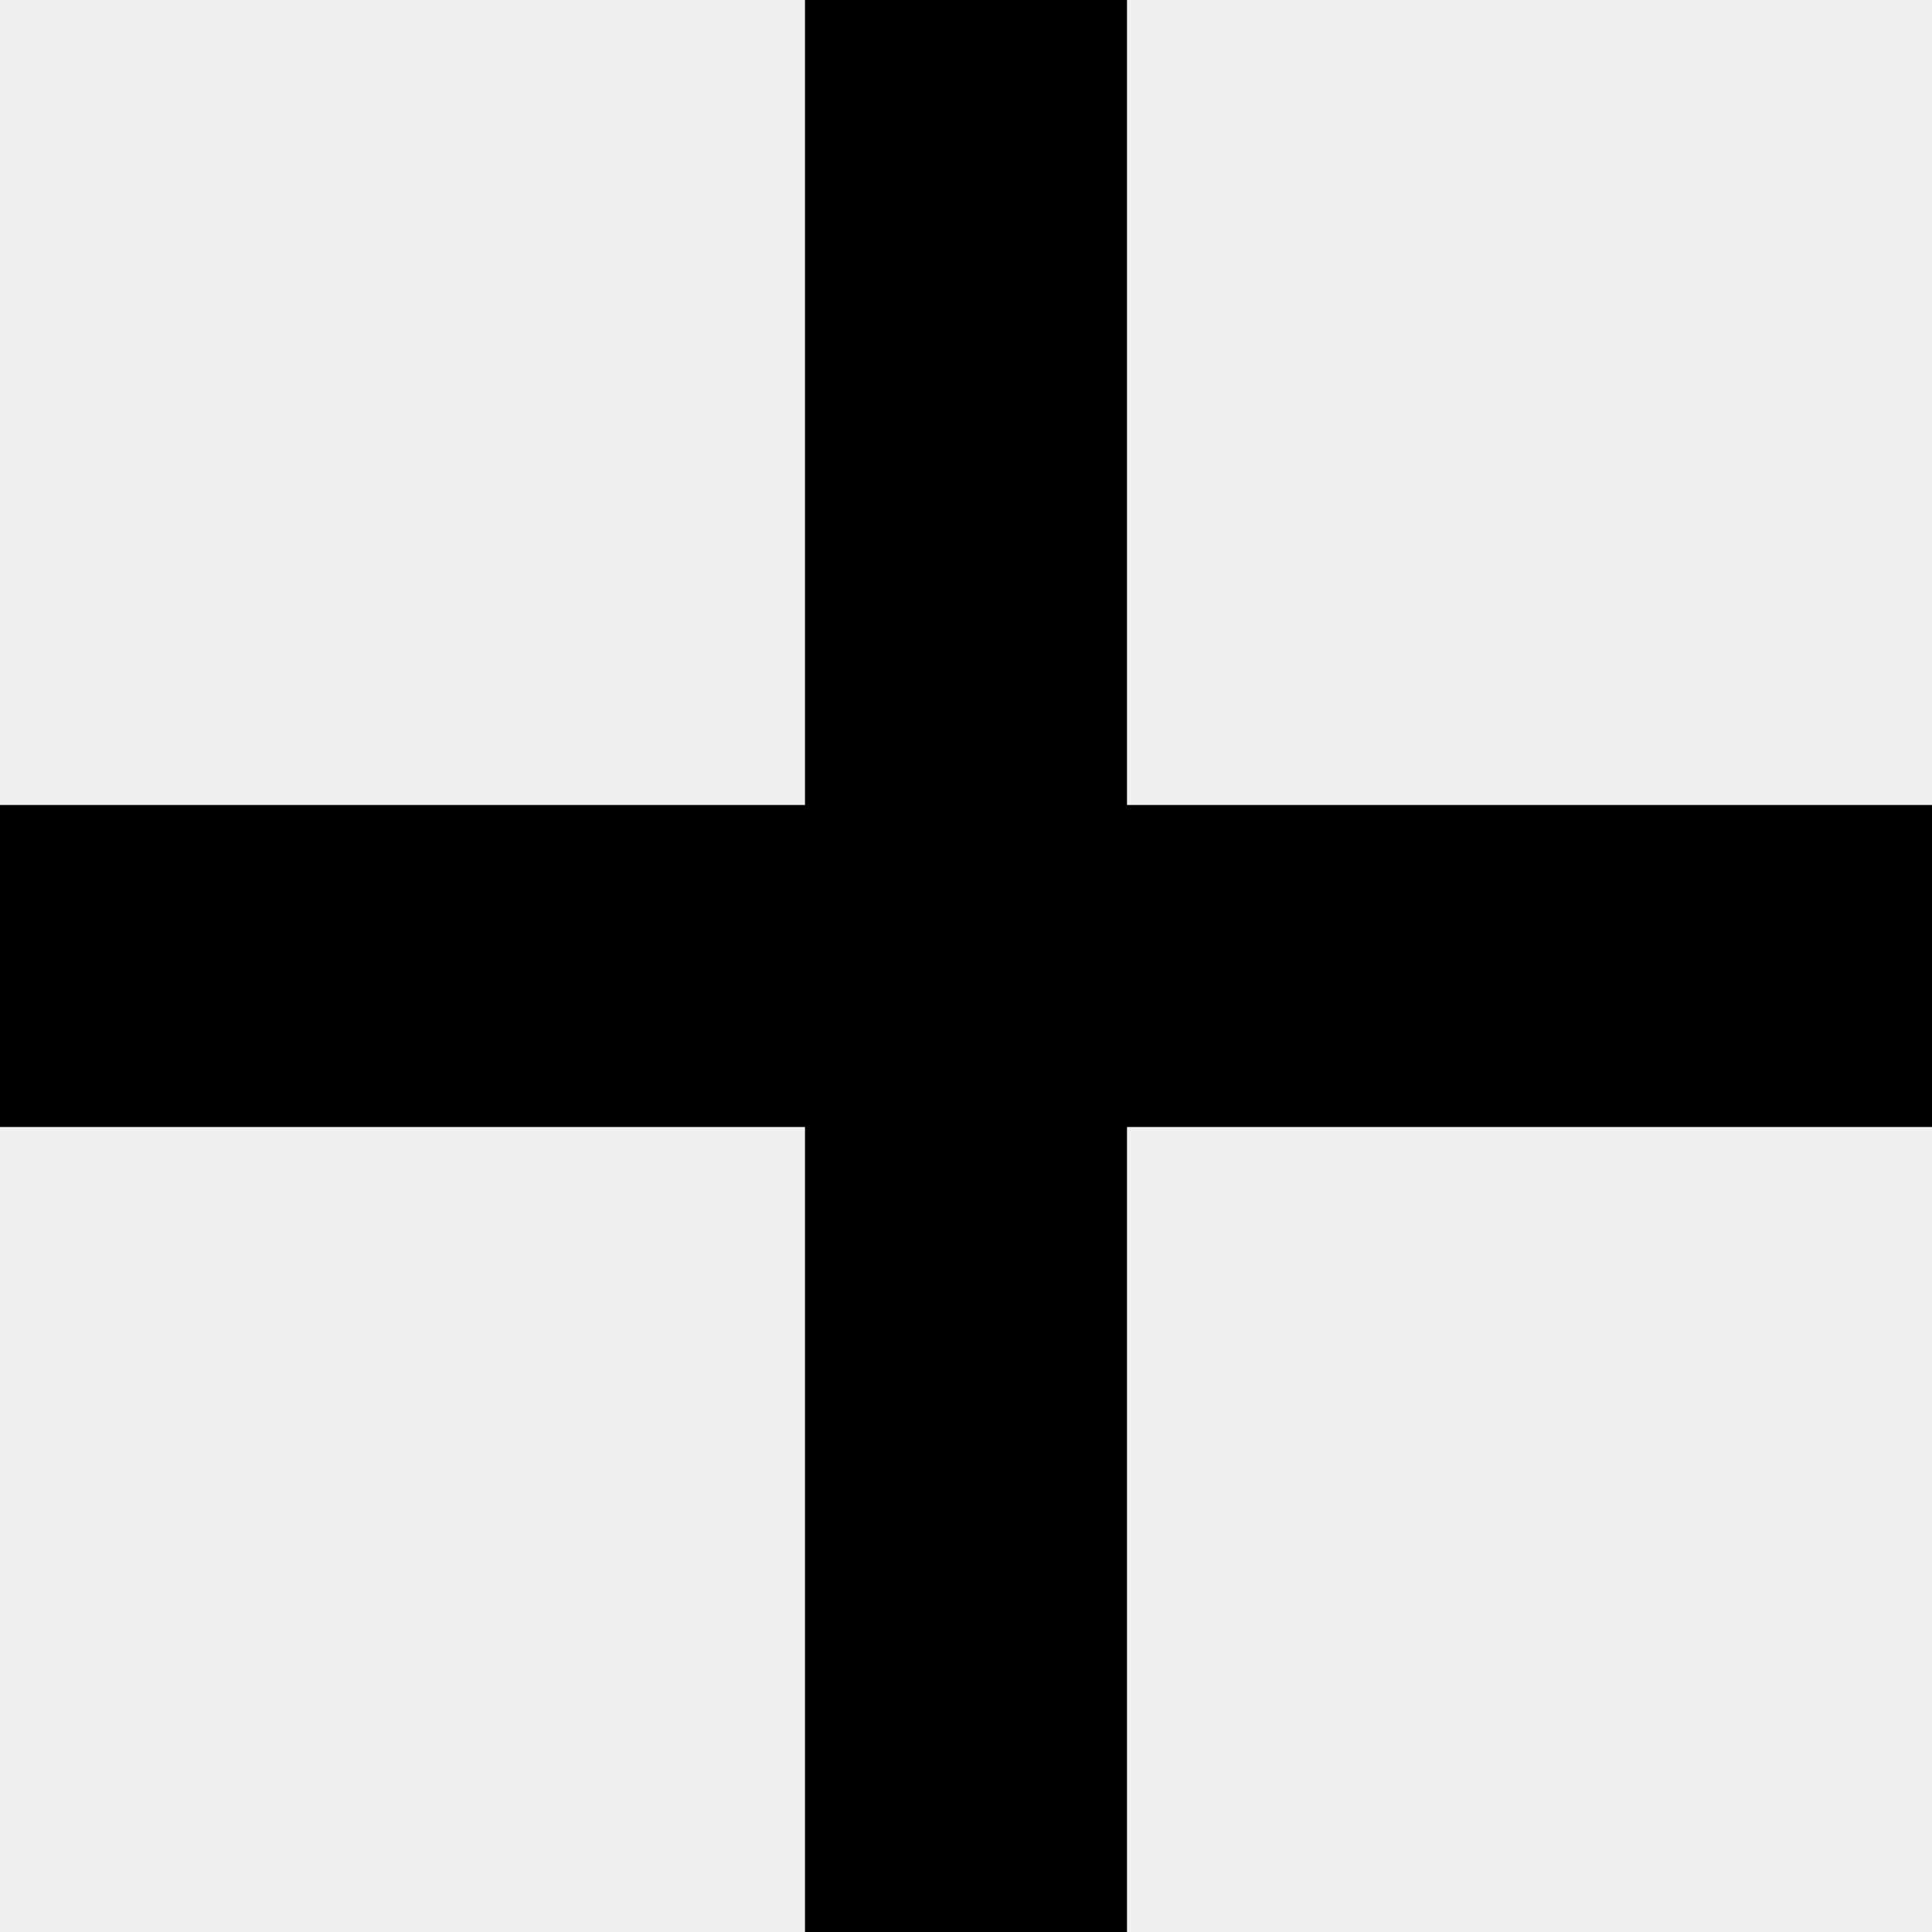
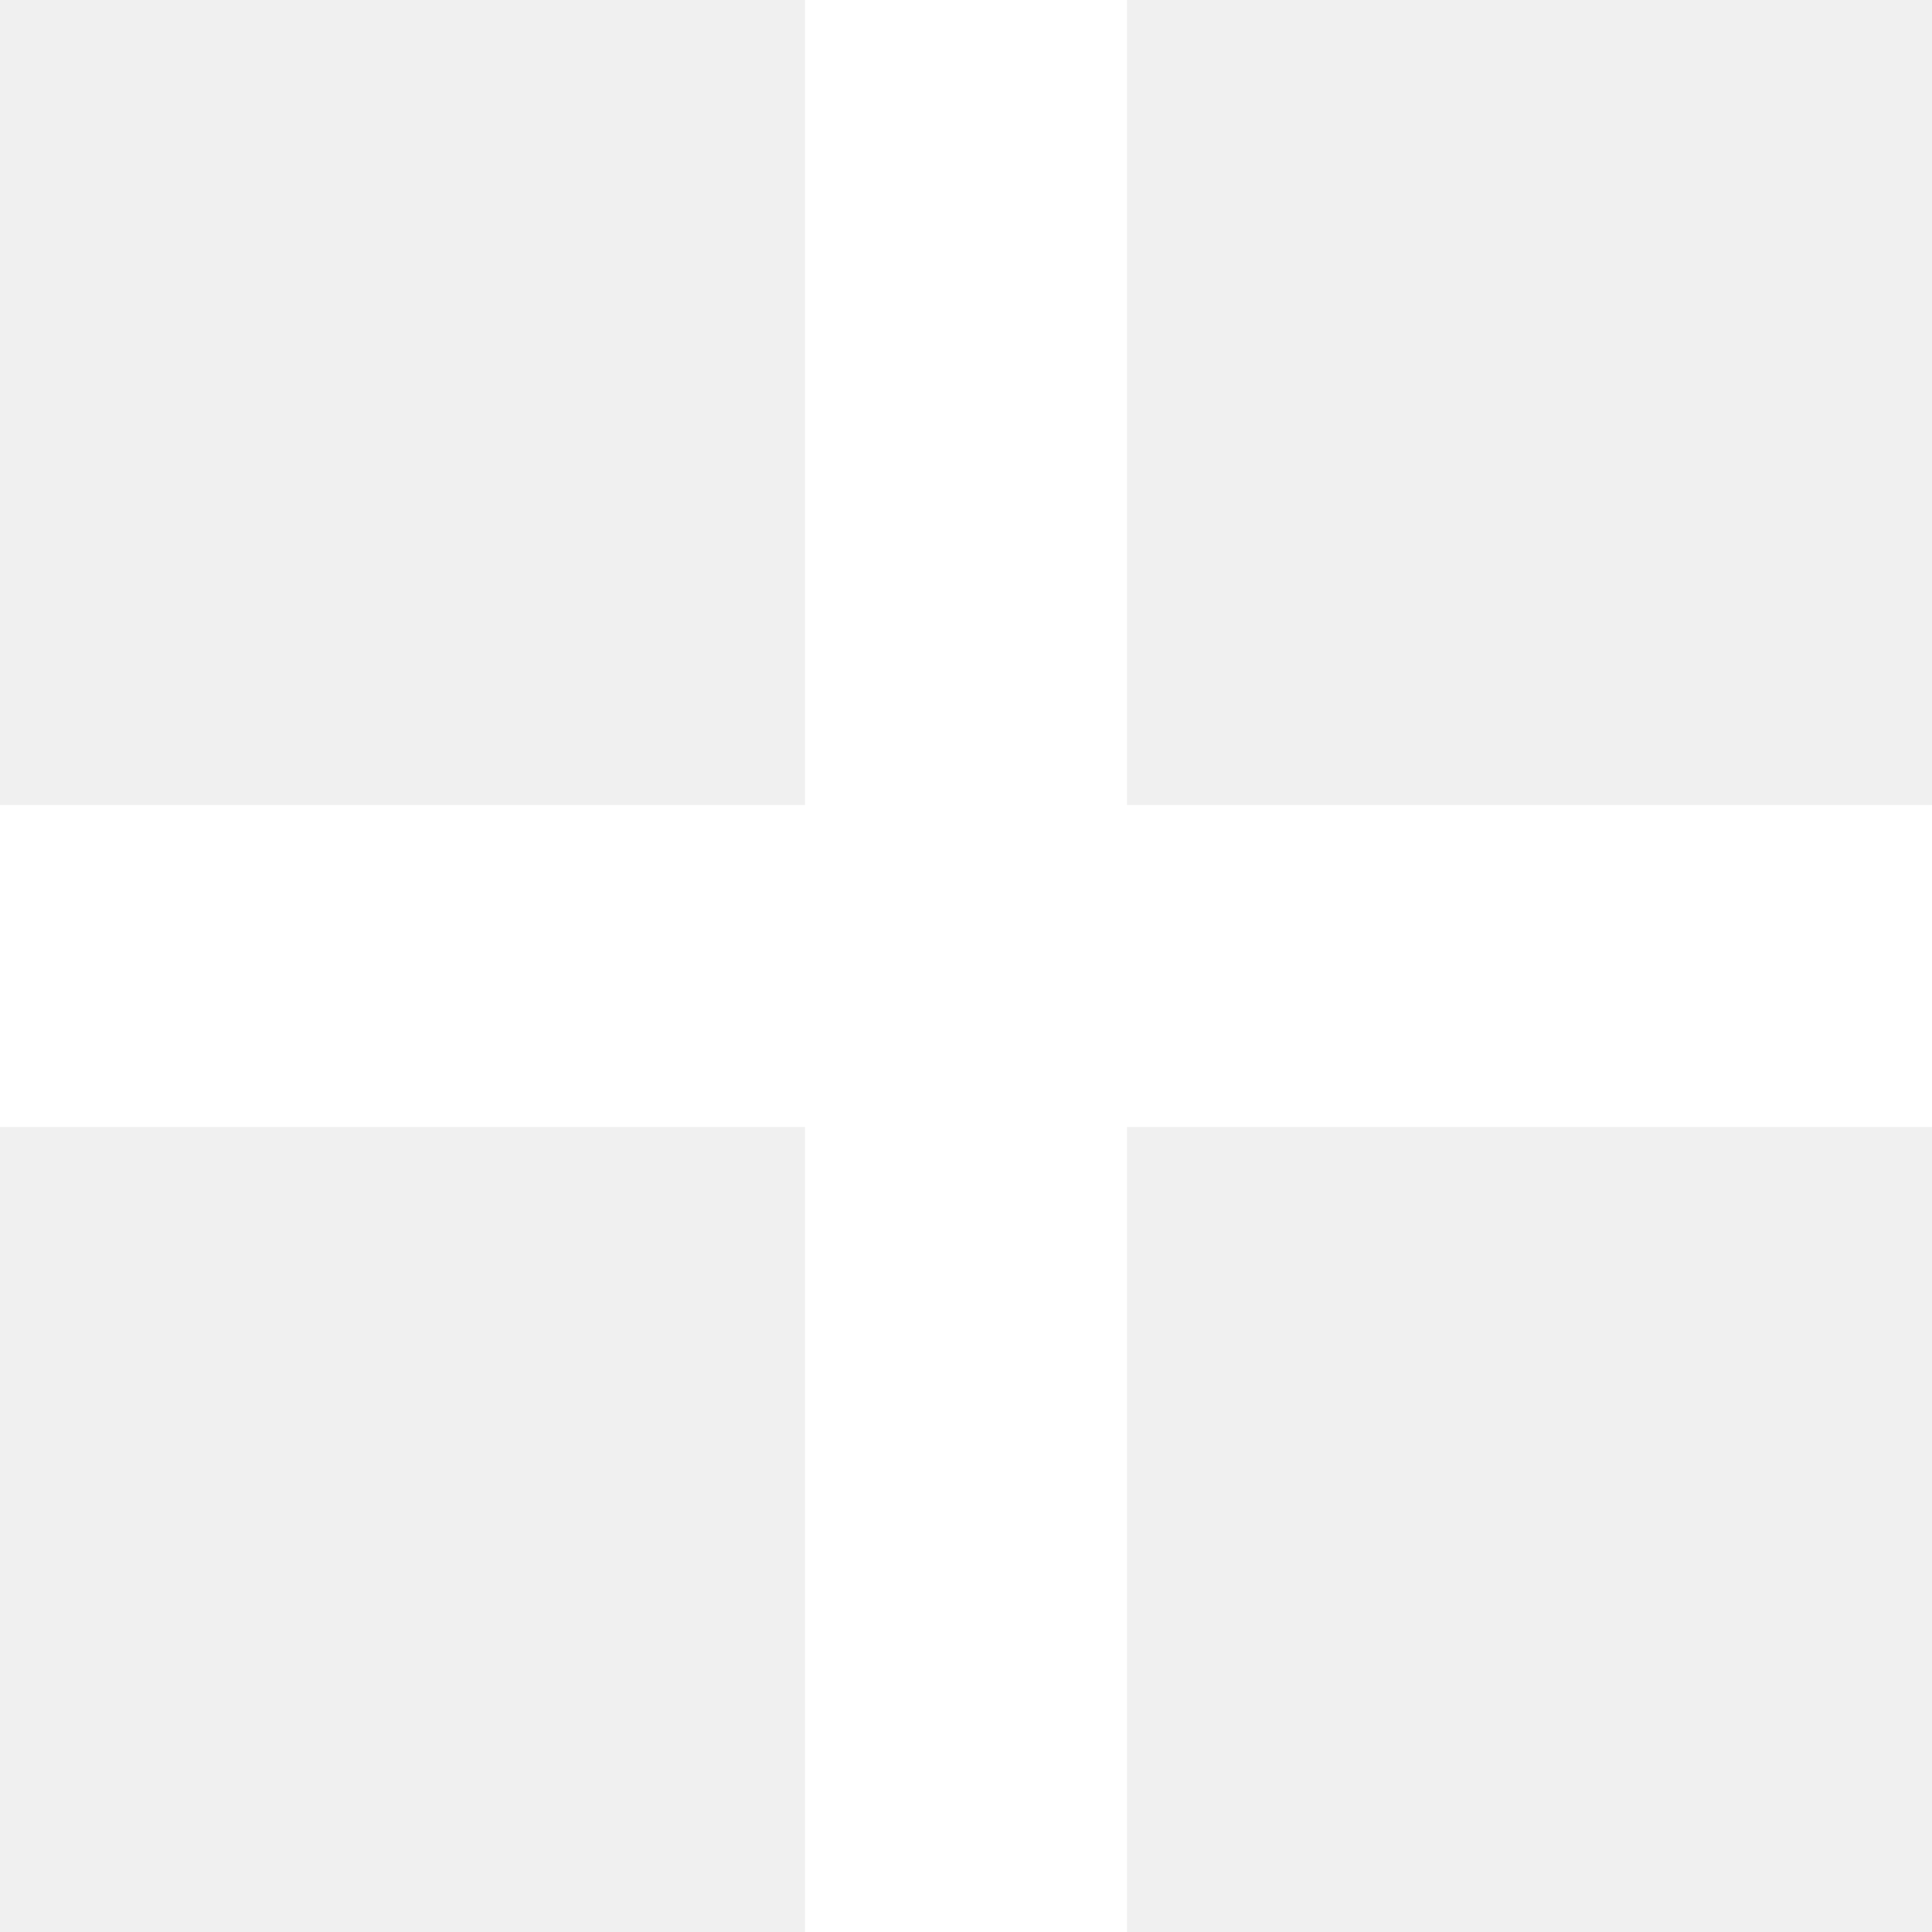
<svg xmlns="http://www.w3.org/2000/svg" width="24" height="24" viewBox="0 0 24 24">
-   <path d="M24 10h-10v-10h-4v10h-10v4h10v10h4v-10h10z" />
+   <path fill="white" d="M24 10h-10v-10h-4v10h-10v4h10v10h4v-10h10z" />
</svg>
